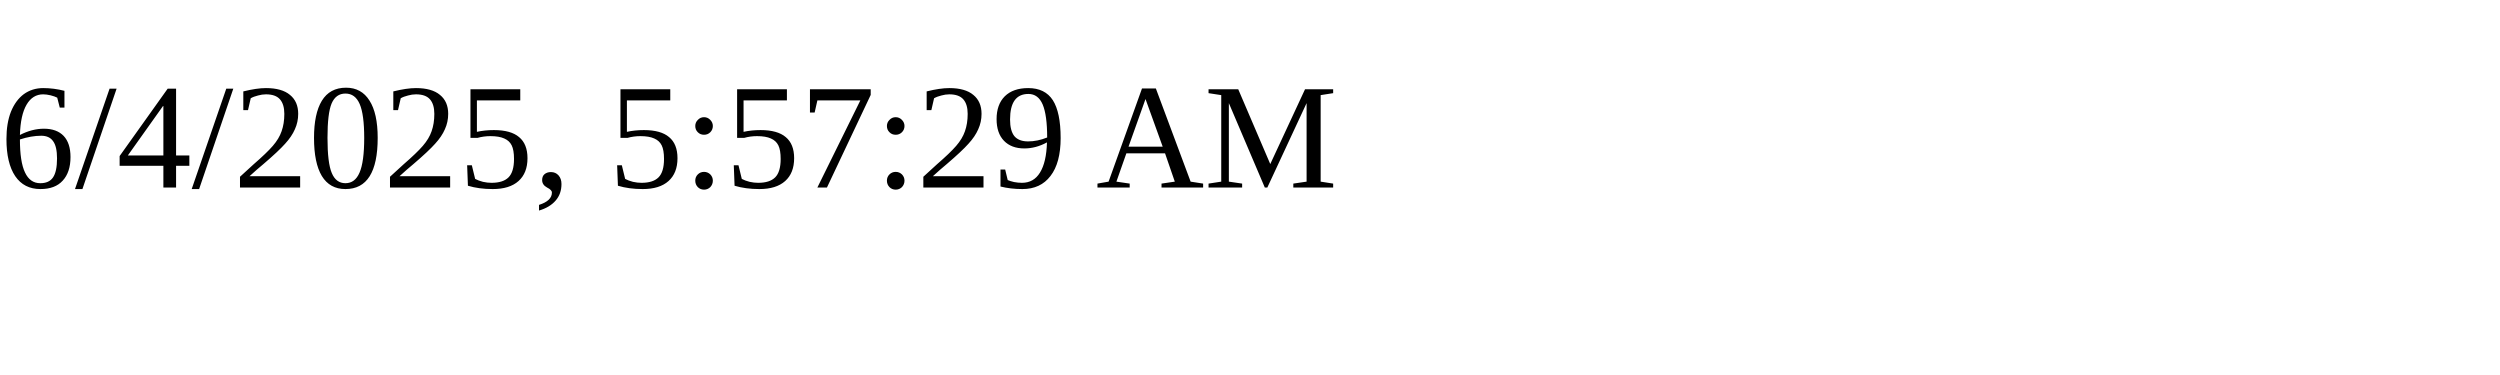
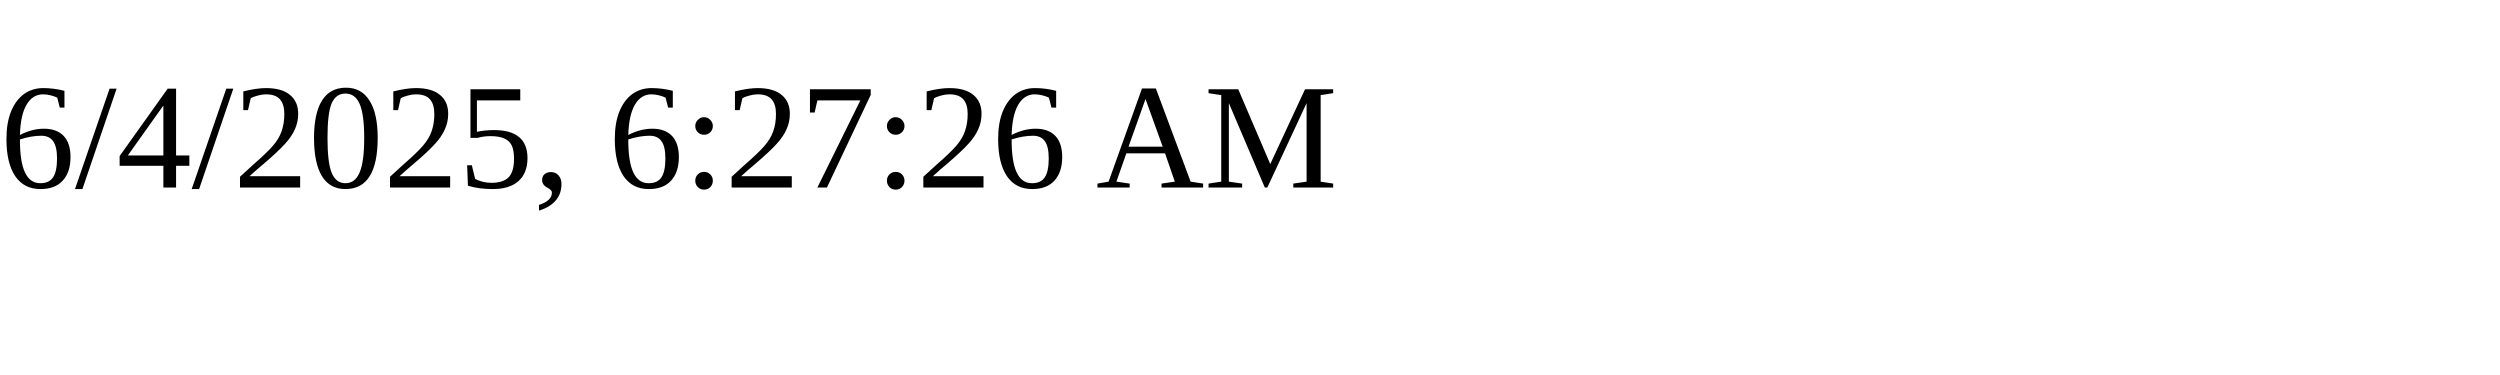
<svg xmlns="http://www.w3.org/2000/svg" height="30" width="200">
-   <text x="0" y="15">6/4/2025, 5:57:29 AM</text>
+   <text x="0" y="15">6/4/2025, 6:27:26 AM</text>
</svg>
